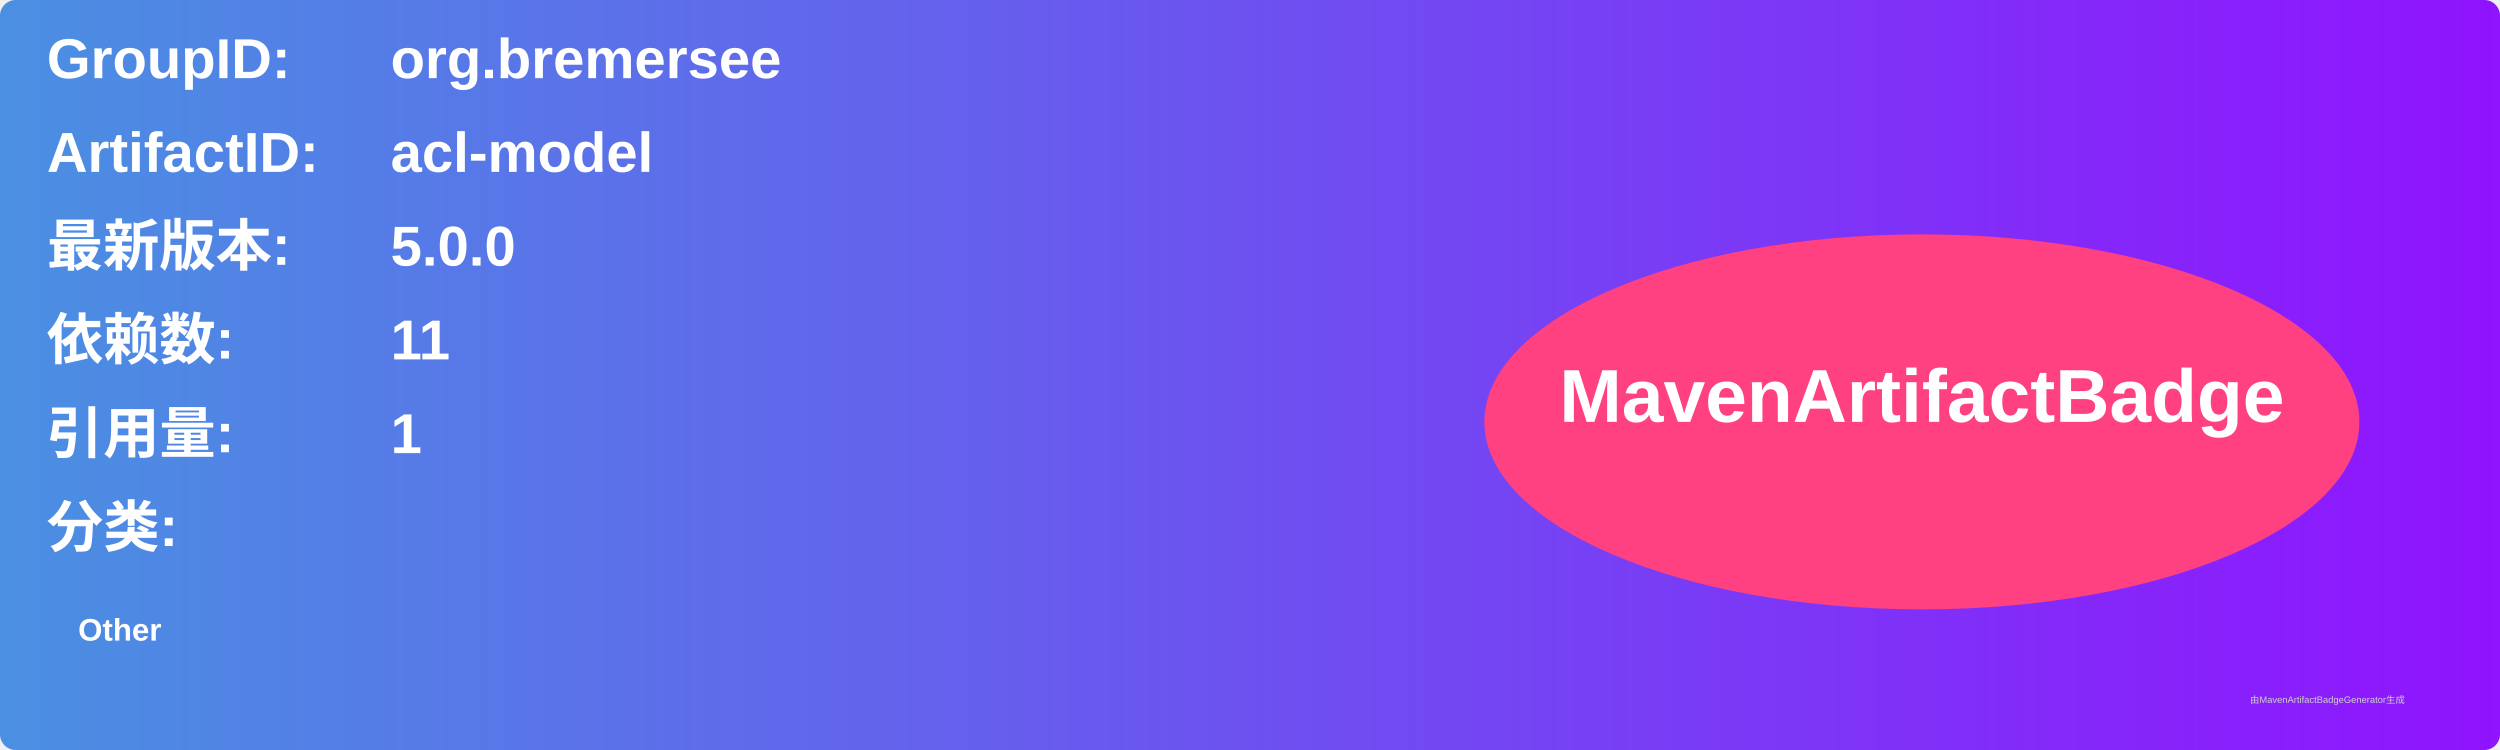
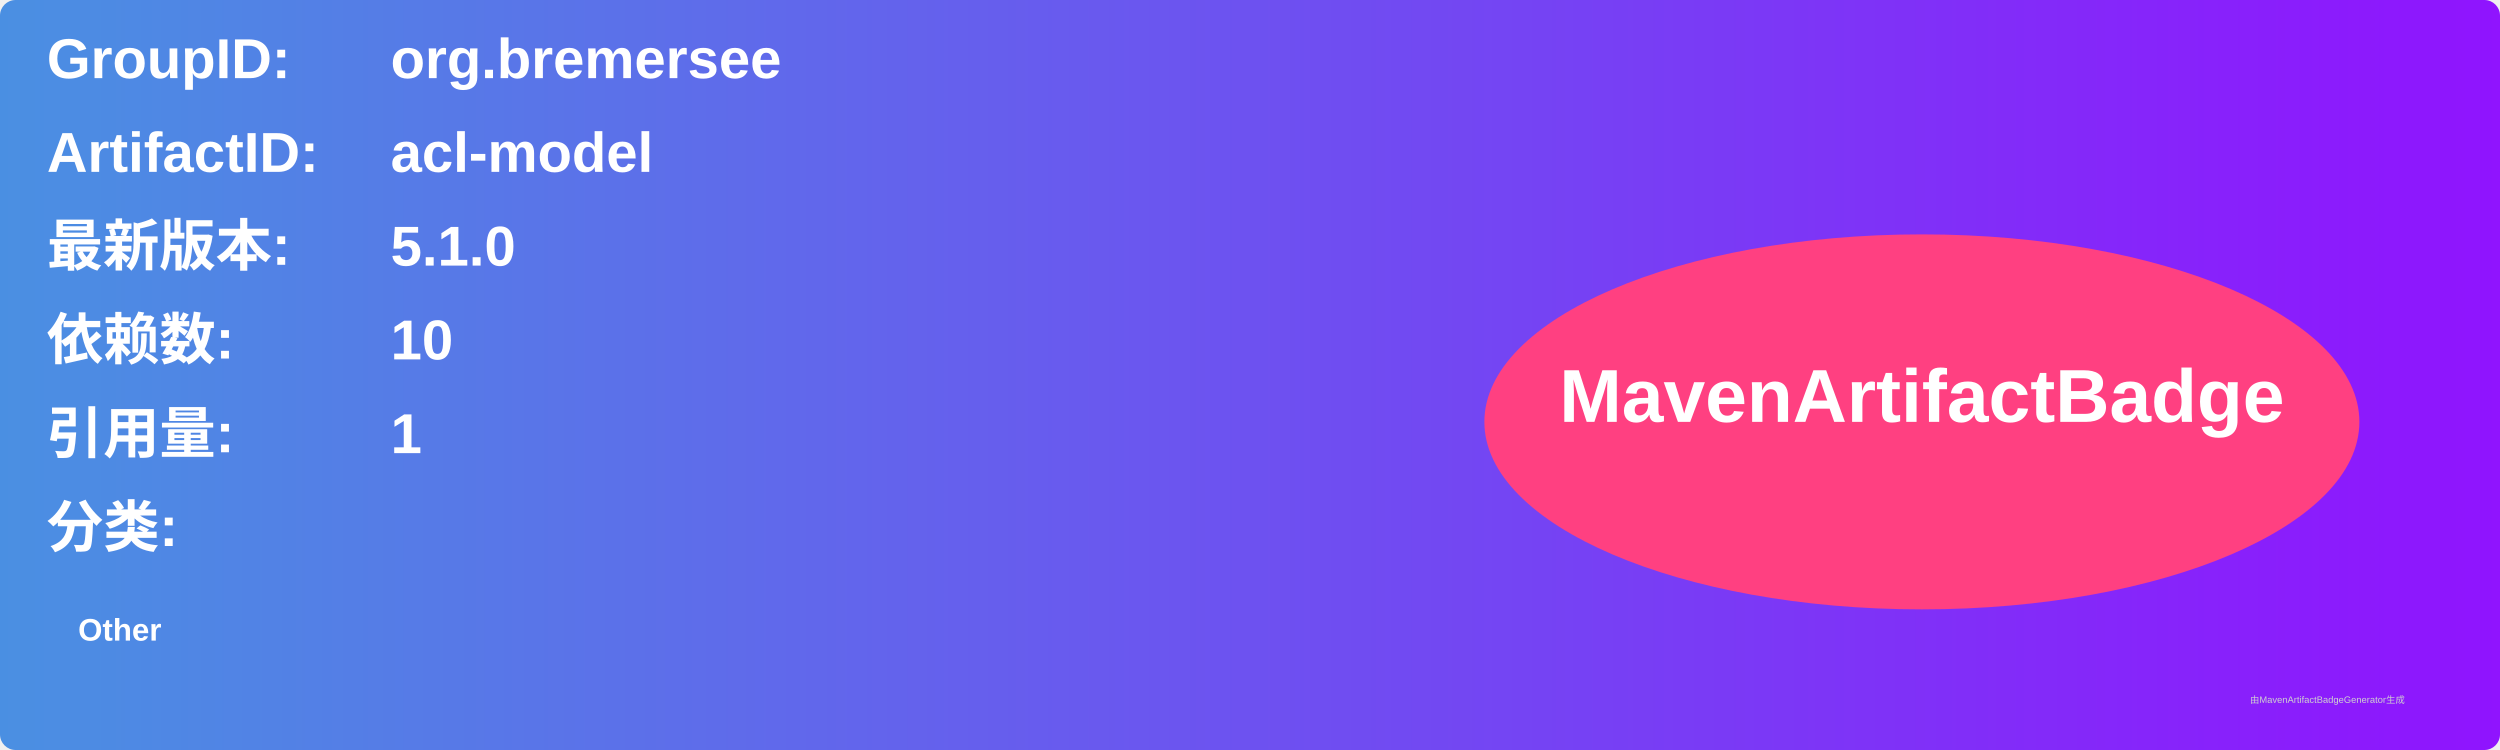
<svg xmlns="http://www.w3.org/2000/svg" width="800" height="240" viewBox="0 0 800 240">
  <linearGradient id="grad" x1="0%" y1="0%" x2="100%" y2="0%">
    <stop offset="0%" stop-color="#4a90e2" />
    <stop offset="100%" stop-color="#9013fe" />
  </linearGradient>
  <rect width="100%" height="100%" rx="5" ry="5" fill="url(#grad)" />
  <g transform="translate(15, 15)">
    <text x="0" y="10" font-family="Arial" font-size="18" fill="white" font-weight="bold" width="260">GroupID:</text>
    <text x="110" y="10" font-family="Arial" font-size="18" fill="white" font-weight="bold" width="460">org.bremersee</text>
    <text x="0" y="40" font-family="Arial" font-size="18" fill="white" font-weight="bold" width="260">ArtifactID:</text>
    <text x="110" y="40" font-family="Arial" font-size="18" fill="white" font-weight="bold" width="460">acl-model</text>
    <text x="0" y="70" font-family="Arial" font-size="18" fill="white" font-weight="bold">最新版本:</text>
    <text x="110" y="70" font-family="Arial" font-size="18" fill="white" font-weight="bold">
-       <tspan font-weight="bold">5.0.0</tspan>
+       <tspan font-weight="bold">5.1.0</tspan>
    </text>
    <text x="0" y="100" font-family="Arial" font-size="18" fill="white" font-weight="bold">依赖数: </text>
    <text x="110" y="100" font-family="Arial" font-size="18" fill="white">
-       <tspan font-weight="bold">11</tspan>
+       <tspan font-weight="bold">10</tspan>
    </text>
    <text x="0" y="130" font-family="Arial" font-size="18" fill="white" font-weight="bold">引用量: </text>
    <text x="110" y="130" font-family="Arial" font-size="18" fill="white">
      <tspan font-weight="bold">1</tspan>
    </text>
    <text x="0" y="160" font-family="Arial" font-size="18" fill="white" font-weight="bold">分类:</text>
    <text x="10" y="190" font-family="Arial" font-size="10" fill="white">
      <tspan font-weight="bold">Other</tspan>
    </text>
    <ellipse cx="600" cy="120" rx="140" ry="60" fill="#ff4081" />
    <text x="600" y="120" text-anchor="middle" font-family="Arial" font-size="24" fill="white" font-weight="bold">MavenArtifactBadge</text>
  </g>
  <text x="720" y="225" font-family="Arial" font-size="3" fill="#d0d0d0">由MavenArtifactBadgeGenerator生成</text>
</svg>
